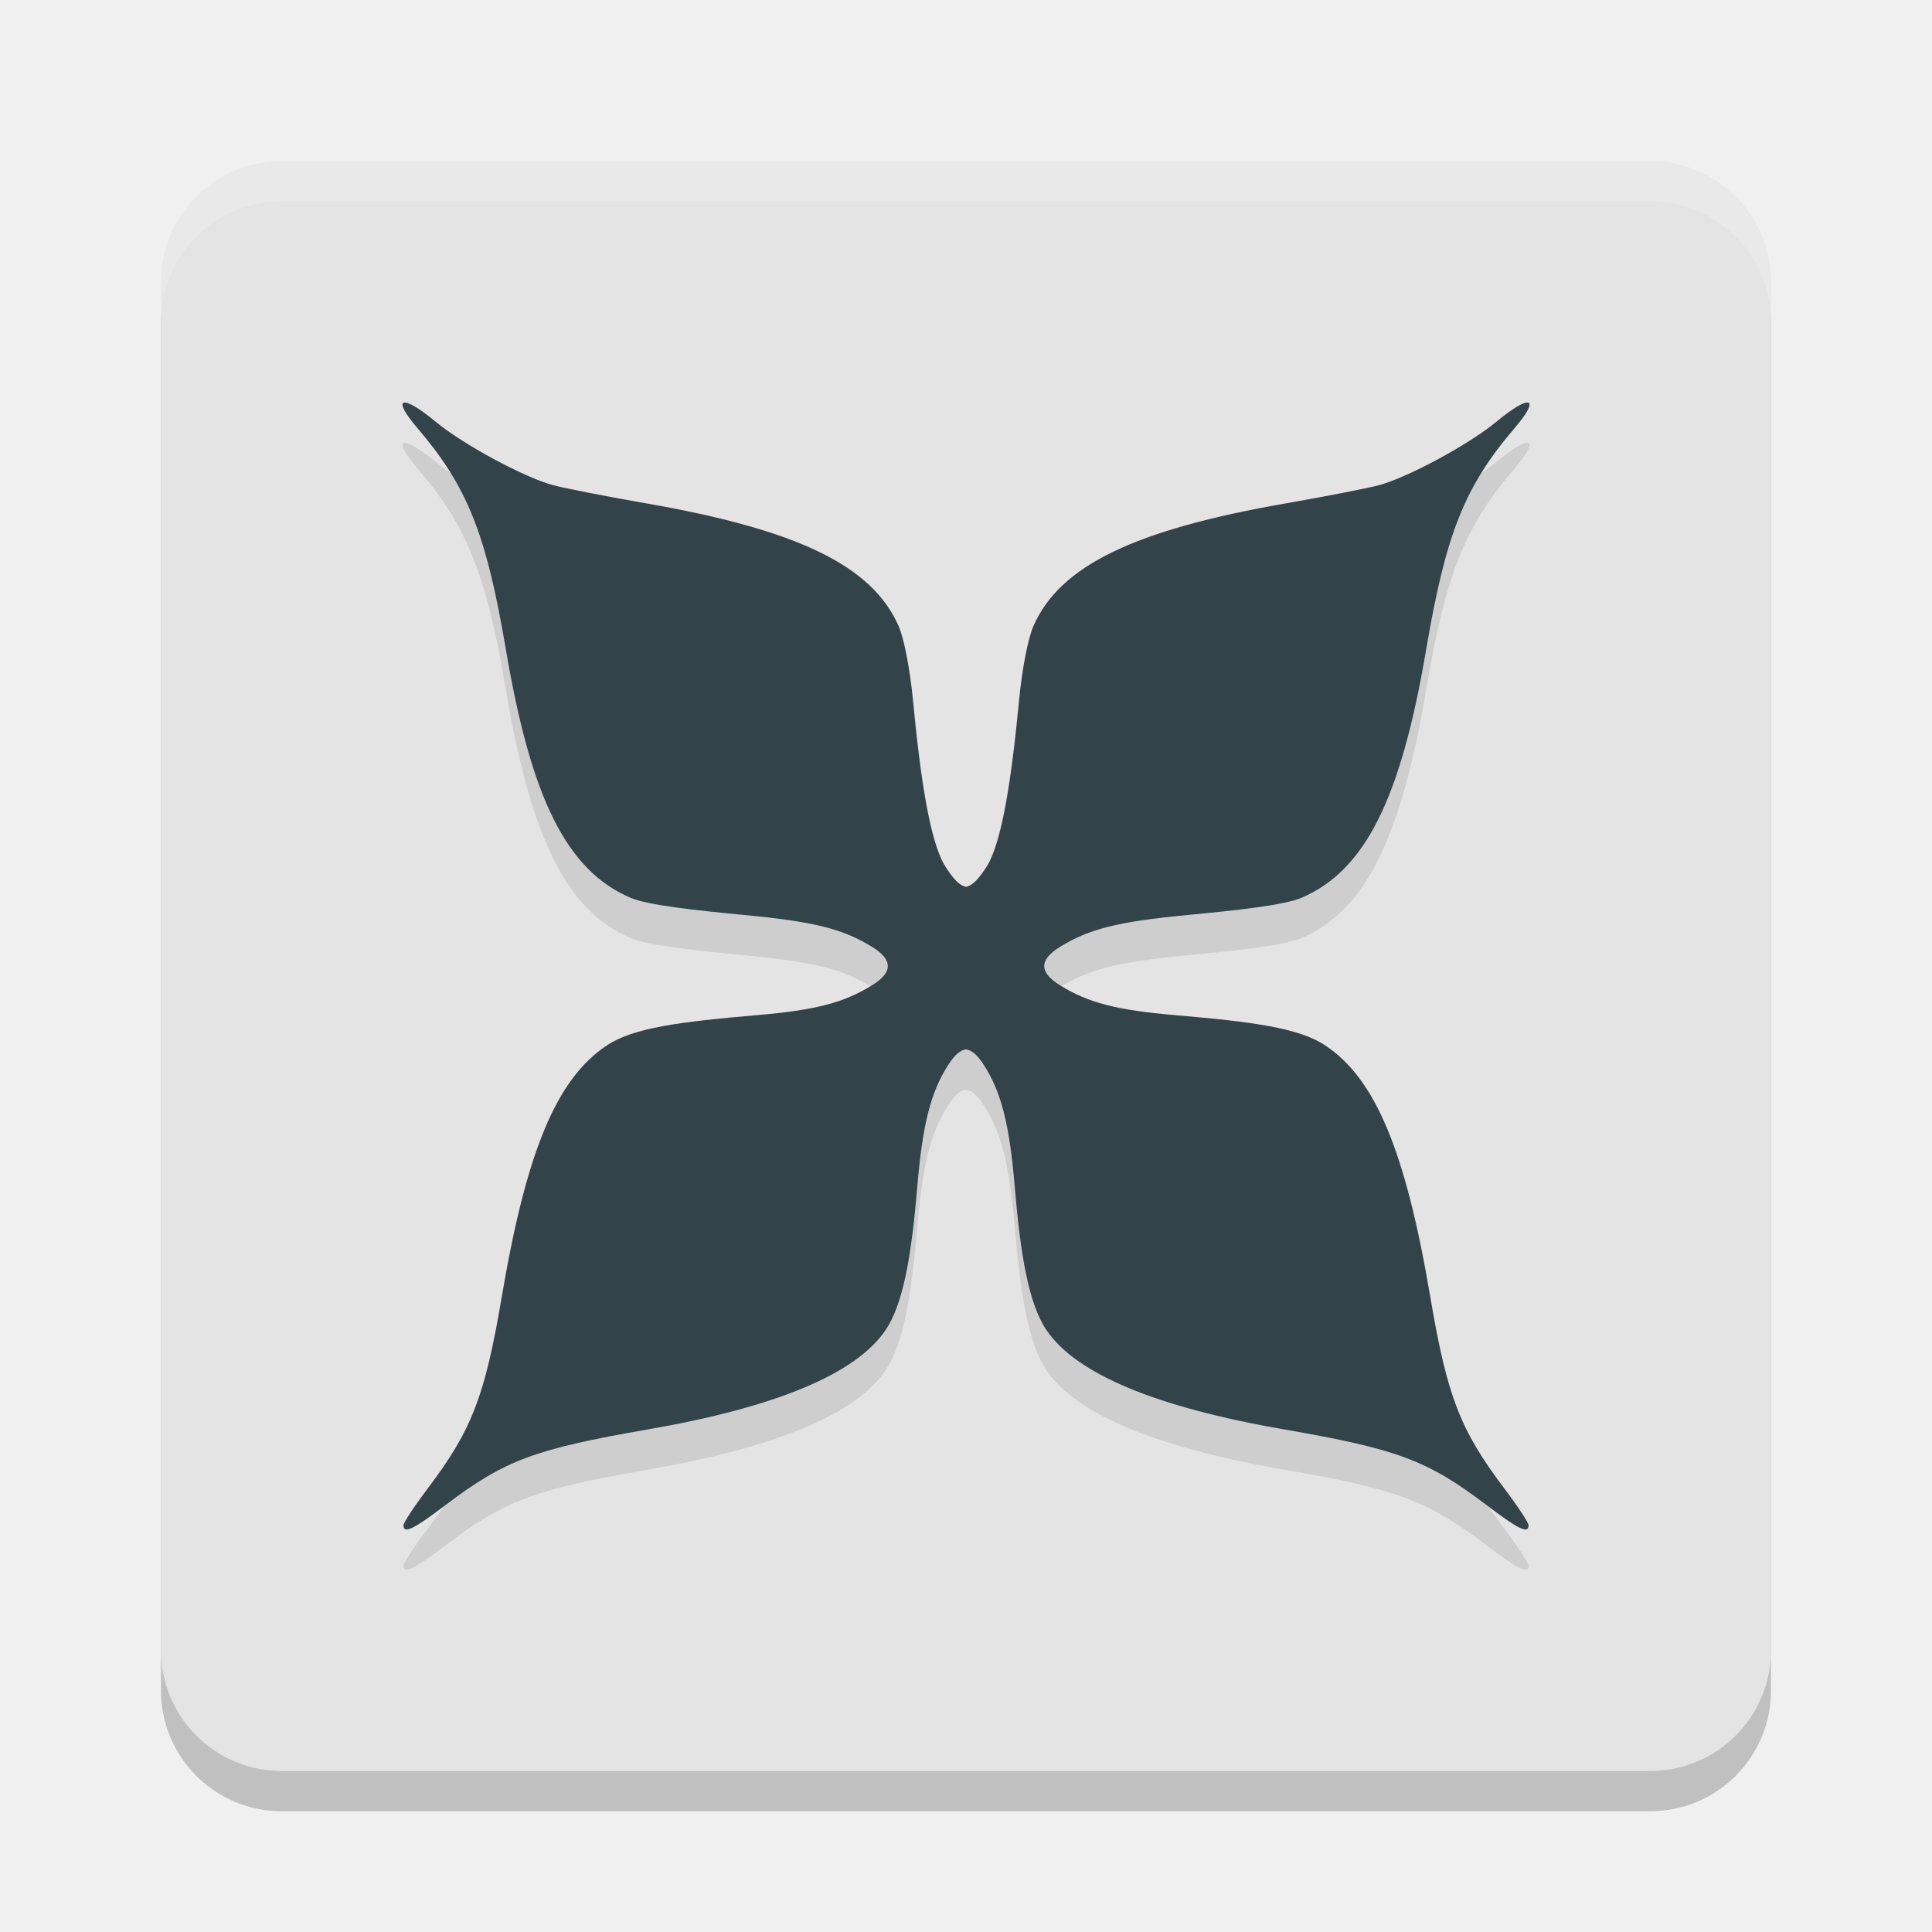
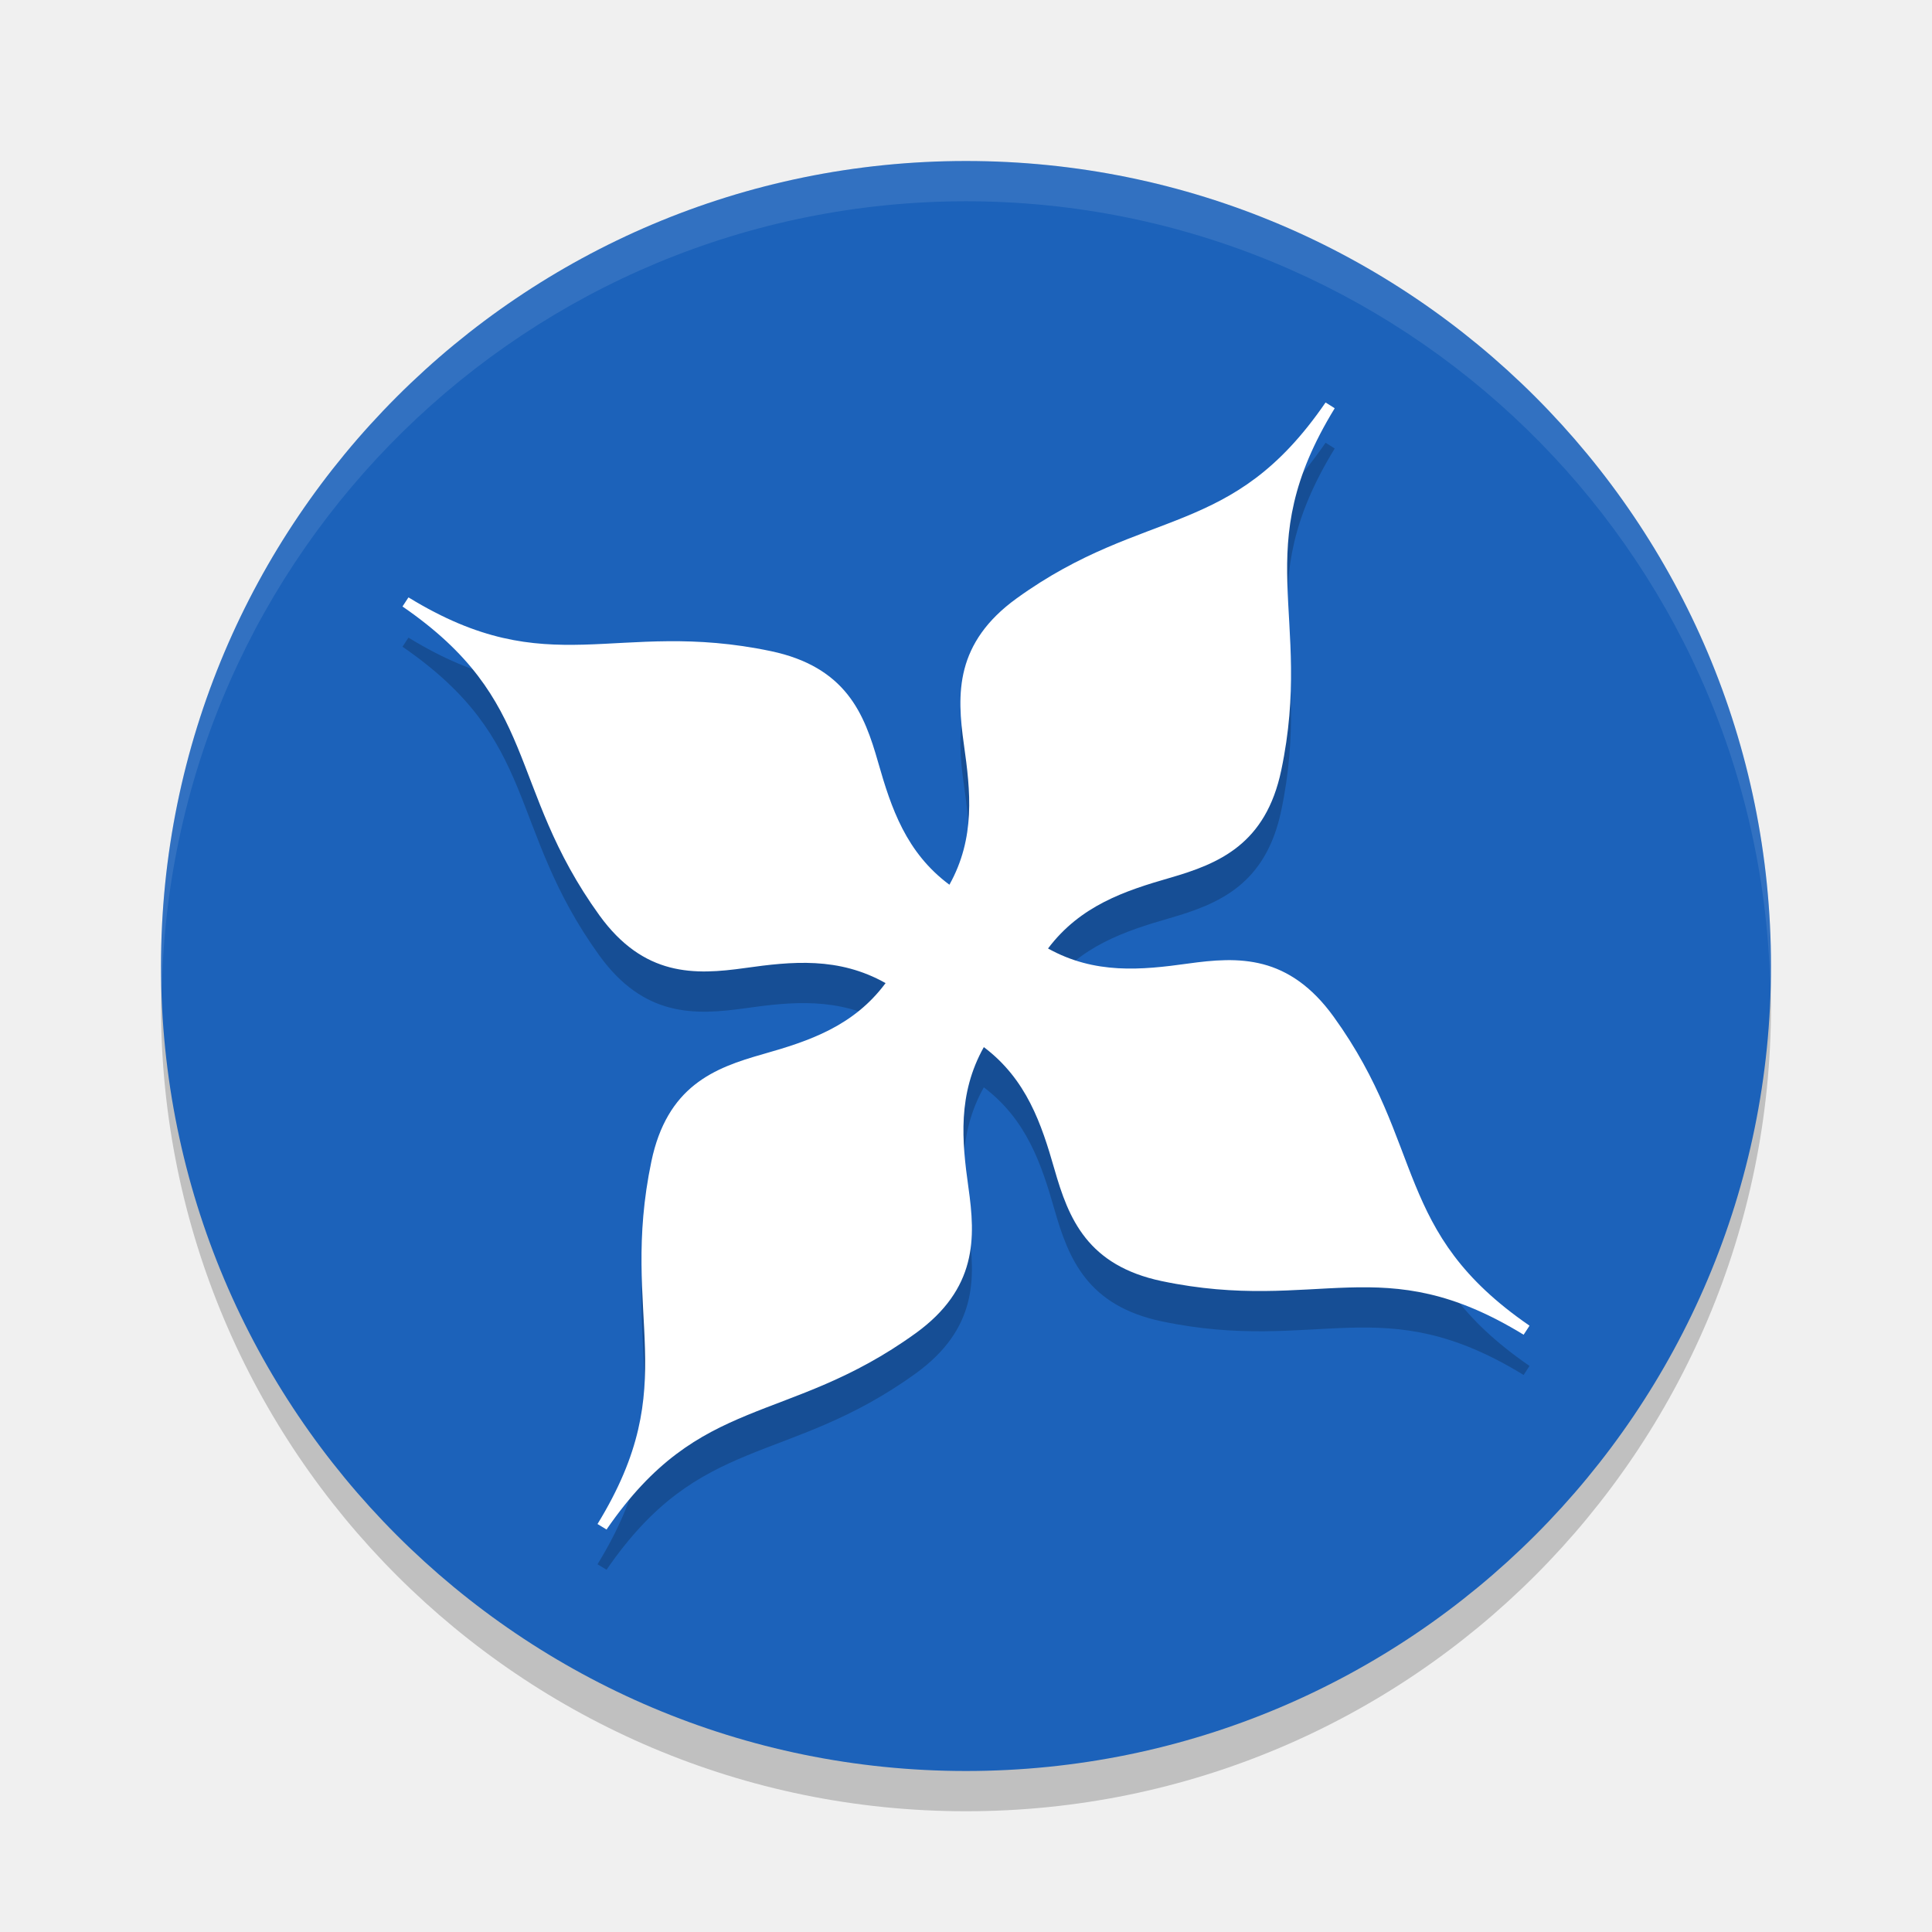
- <svg xmlns="http://www.w3.org/2000/svg" width="48" height="48" version="1">
-   <rect style="opacity:0.2" width="40" height="40" x="4" y="5" rx="3" ry="3" />
-   <rect style="fill:#e4e4e4" width="40" height="40" x="4" y="4" rx="3" ry="3" />
-   <path style="opacity:0.2;fill:#ffffff" d="M 7,4 C 5.338,4 4,5.338 4,7 V 8 C 4,6.338 5.338,5 7,5 h 34 c 1.662,0 3,1.338 3,3 V 7 C 44,5.338 42.662,4 41,4 Z" />
-   <path style="opacity:0.1" d="m 10.033,11.003 c -0.092,0.029 0.004,0.242 0.332,0.626 1.248,1.46 1.714,2.623 2.205,5.517 0.63,3.715 1.516,5.479 3.092,6.158 0.432,0.186 1.628,0.314 2.824,0.428 1.743,0.166 2.458,0.346 3.182,0.794 0.519,0.321 0.519,0.631 0,0.952 -0.704,0.436 -1.406,0.618 -2.863,0.743 -1.933,0.166 -3.07,0.315 -3.727,0.751 -1.249,0.829 -1.998,2.621 -2.613,6.254 -0.417,2.463 -0.743,3.304 -1.83,4.743 -0.336,0.445 -0.611,0.861 -0.611,0.925 -2e-6,0.223 0.239,0.11 1.039,-0.497 1.476,-1.119 2.211,-1.394 5.041,-1.885 3.176,-0.551 5.152,-1.376 5.891,-2.457 0.449,-0.657 0.65,-1.857 0.795,-3.572 0.131,-1.555 0.335,-2.356 0.775,-3.036 C 23.721,27.206 23.861,27.087 24,27.072 c 0.139,0.015 0.279,0.134 0.436,0.375 0.44,0.681 0.644,1.481 0.775,3.036 0.145,1.715 0.346,2.915 0.795,3.572 0.739,1.082 2.715,1.907 5.891,2.457 2.83,0.491 3.565,0.766 5.041,1.885 0.8,0.607 1.039,0.72 1.039,0.497 0,-0.063 -0.275,-0.48 -0.611,-0.925 -1.087,-1.439 -1.413,-2.28 -1.83,-4.743 -0.615,-3.633 -1.364,-5.425 -2.613,-6.254 -0.656,-0.435 -1.793,-0.585 -3.727,-0.751 -1.457,-0.125 -2.16,-0.307 -2.863,-0.743 -0.519,-0.321 -0.519,-0.631 0,-0.952 0.724,-0.448 1.439,-0.628 3.182,-0.794 1.196,-0.114 2.393,-0.242 2.824,-0.428 1.576,-0.679 2.461,-2.444 3.092,-6.158 0.491,-2.894 0.957,-4.058 2.205,-5.517 0.328,-0.384 0.424,-0.597 0.332,-0.626 -0.092,-0.029 -0.372,0.128 -0.799,0.481 -0.671,0.556 -2.176,1.369 -2.9,1.568 -0.268,0.073 -1.307,0.277 -2.311,0.452 -3.784,0.659 -5.621,1.55 -6.281,3.046 -0.135,0.305 -0.284,1.068 -0.357,1.838 -0.188,1.962 -0.425,3.537 -0.807,4.143 -0.197,0.313 -0.359,0.476 -0.512,0.502 -0.153,-0.027 -0.314,-0.19 -0.512,-0.502 -0.382,-0.606 -0.619,-2.18 -0.807,-4.143 -0.074,-0.77 -0.223,-1.532 -0.357,-1.838 -0.661,-1.496 -2.497,-2.387 -6.281,-3.046 -1.003,-0.175 -2.043,-0.378 -2.311,-0.452 -0.724,-0.199 -2.229,-1.012 -2.9,-1.568 -0.426,-0.353 -0.707,-0.51 -0.799,-0.481 z" />
-   <path style="fill:#32434a" d="m 10.033,10.003 c -0.092,0.029 0.004,0.242 0.332,0.626 1.248,1.46 1.714,2.623 2.205,5.517 0.63,3.715 1.516,5.479 3.092,6.158 0.432,0.186 1.628,0.314 2.824,0.428 1.743,0.166 2.458,0.346 3.182,0.794 0.519,0.321 0.519,0.631 0,0.952 -0.704,0.436 -1.406,0.618 -2.863,0.743 -1.933,0.166 -3.07,0.315 -3.727,0.751 -1.249,0.829 -1.998,2.621 -2.613,6.254 -0.417,2.463 -0.743,3.304 -1.83,4.743 -0.336,0.445 -0.611,0.861 -0.611,0.925 -2e-6,0.223 0.239,0.11 1.039,-0.497 1.476,-1.119 2.211,-1.394 5.041,-1.885 3.176,-0.551 5.152,-1.376 5.891,-2.457 0.449,-0.657 0.65,-1.857 0.795,-3.572 0.131,-1.555 0.335,-2.356 0.775,-3.036 C 23.721,26.206 23.861,26.087 24,26.072 c 0.139,0.015 0.279,0.134 0.436,0.375 0.44,0.681 0.644,1.481 0.775,3.036 0.145,1.715 0.346,2.915 0.795,3.572 0.739,1.082 2.715,1.907 5.891,2.457 2.83,0.491 3.565,0.766 5.041,1.885 0.8,0.607 1.039,0.72 1.039,0.497 0,-0.063 -0.275,-0.48 -0.611,-0.925 -1.087,-1.439 -1.413,-2.28 -1.83,-4.743 -0.615,-3.633 -1.364,-5.425 -2.613,-6.254 -0.656,-0.435 -1.793,-0.585 -3.727,-0.751 -1.457,-0.125 -2.16,-0.307 -2.863,-0.743 -0.519,-0.321 -0.519,-0.631 0,-0.952 0.724,-0.448 1.439,-0.628 3.182,-0.794 1.196,-0.114 2.393,-0.242 2.824,-0.428 1.576,-0.679 2.461,-2.444 3.092,-6.158 0.491,-2.894 0.957,-4.058 2.205,-5.517 0.328,-0.384 0.424,-0.597 0.332,-0.626 -0.092,-0.029 -0.372,0.128 -0.799,0.481 -0.671,0.556 -2.176,1.369 -2.9,1.568 -0.268,0.073 -1.307,0.277 -2.311,0.452 -3.784,0.659 -5.621,1.55 -6.281,3.046 -0.135,0.305 -0.284,1.068 -0.357,1.838 -0.188,1.962 -0.425,3.537 -0.807,4.143 C 24.314,21.843 24.153,22.006 24,22.033 23.847,22.006 23.686,21.843 23.488,21.53 23.106,20.925 22.869,19.35 22.682,17.388 22.608,16.618 22.459,15.855 22.324,15.55 21.663,14.054 19.827,13.163 16.043,12.504 15.04,12.329 14,12.126 13.732,12.052 13.008,11.853 11.503,11.04 10.832,10.484 10.406,10.131 10.125,9.975 10.033,10.003 Z" />
+ <svg xmlns="http://www.w3.org/2000/svg" width="48" height="48" version="1.1">
+   <circle style="opacity:0.2" cx="24" cy="25" r="20" />
+   <circle style="fill:#1c62ba" cx="24" cy="24" r="20" />
+   <path style="opacity:0.1;fill:#ffffff" d="M 24,4 A 20,20 0 0 0 4,24 20,20 0 0 0 4.021,24.582 20,20 0 0 1 24,5 20,20 0 0 1 43.979,24.418 20,20 0 0 0 44,24 20,20 0 0 0 24,4 Z" />
+   <path style="opacity:0.2" d="m 32.933,11 c -1.172,1.707 -2.268,2.337 -3.491,2.84 -1.223,0.503 -2.583,0.869 -4.186,2.028 -0.754,0.545 -1.134,1.14 -1.294,1.754 -0.16,0.615 -0.103,1.247 -0.014,1.876 0.164,1.162 0.29,2.315 -0.36,3.483 -1.077,-0.8 -1.446,-1.905 -1.768,-3.031 -0.174,-0.61 -0.37,-1.204 -0.766,-1.7 -0.396,-0.496 -0.986,-0.88 -1.898,-1.072 -1.935,-0.407 -3.328,-0.198 -4.654,-0.162 -1.323,0.035 -2.588,-0.094 -4.348,-1.171 -0.003,-0.002 -0.005,0.002 -0.008,0 l -0.146,0.223 c 1.706,1.173 2.347,2.268 2.855,3.491 0.508,1.223 0.879,2.578 2.037,4.182 0.546,0.755 1.138,1.133 1.752,1.293 0.614,0.16 1.239,0.104 1.867,0.016 1.159,-0.163 2.323,-0.283 3.491,0.375 -0.8,1.077 -1.911,1.442 -3.04,1.763 -0.611,0.173 -1.21,0.37 -1.707,0.766 -0.497,0.395 -0.88,0.986 -1.071,1.898 -0.406,1.936 -0.196,3.33 -0.16,4.656 0.036,1.326 -0.097,2.59 -1.179,4.356 L 15.069,39 h 0.006 c 0.001,-0.002 -0.001,-0.002 0,-0.008 1.169,-1.698 2.269,-2.329 3.491,-2.834 1.225,-0.507 2.583,-0.877 4.186,-2.036 0.755,-0.546 1.134,-1.14 1.294,-1.754 0.16,-0.614 0.103,-1.24 0.014,-1.868 -0.163,-1.157 -0.27,-2.318 0.383,-3.485 1.063,0.802 1.432,1.907 1.754,3.033 0.175,0.611 0.378,1.211 0.774,1.708 0.396,0.497 0.979,0.88 1.889,1.072 1.936,0.407 3.324,0.198 4.646,0.16 1.322,-0.039 2.583,0.091 4.348,1.173 l 0.146,-0.223 c -0.004,-0.003 -0.004,-0.004 -0.008,-0.008 -1.697,-1.17 -2.329,-2.27 -2.831,-3.491 -0.503,-1.224 -0.87,-2.578 -2.029,-4.182 -0.545,-0.754 -1.138,-1.14 -1.752,-1.301 -0.614,-0.161 -1.239,-0.103 -1.867,-0.016 -1.157,0.161 -2.311,0.272 -3.475,-0.375 0.801,-1.063 1.902,-1.431 3.024,-1.754 0.609,-0.176 1.204,-0.383 1.699,-0.78 0.495,-0.397 0.88,-0.981 1.071,-1.892 0.407,-1.937 0.19,-3.325 0.152,-4.648 -0.038,-1.32 0.095,-2.58 1.173,-4.342 0.002,-0.003 -0.002,-0.004 0,-0.008 l -0.111,-0.071 z" />
+   <path style="fill:#ffffff" d="m 32.933,10 c -1.172,1.707 -2.268,2.337 -3.491,2.84 -1.223,0.503 -2.583,0.869 -4.186,2.028 -0.754,0.545 -1.134,1.14 -1.294,1.754 -0.16,0.615 -0.103,1.247 -0.014,1.876 0.164,1.162 0.29,2.315 -0.36,3.483 -1.077,-0.8 -1.446,-1.905 -1.768,-3.031 -0.174,-0.61 -0.37,-1.204 -0.766,-1.7 -0.396,-0.496 -0.986,-0.88 -1.898,-1.072 -1.935,-0.407 -3.328,-0.198 -4.654,-0.162 -1.323,0.035 -2.588,-0.094 -4.348,-1.171 -0.003,-0.002 -0.005,0.002 -0.008,0 l -0.146,0.223 c 1.706,1.173 2.347,2.268 2.855,3.491 0.508,1.223 0.879,2.578 2.037,4.182 0.546,0.755 1.138,1.133 1.752,1.293 0.614,0.16 1.239,0.104 1.867,0.016 1.159,-0.163 2.323,-0.283 3.491,0.375 -0.8,1.077 -1.911,1.442 -3.04,1.763 -0.611,0.173 -1.21,0.37 -1.707,0.766 -0.497,0.395 -0.88,0.986 -1.071,1.898 -0.406,1.936 -0.196,3.33 -0.16,4.656 0.036,1.326 -0.097,2.59 -1.179,4.356 L 15.069,38 h 0.006 c 0.001,-0.002 -0.001,-0.002 0,-0.008 1.169,-1.698 2.269,-2.329 3.491,-2.834 1.225,-0.507 2.583,-0.877 4.186,-2.036 0.755,-0.546 1.134,-1.14 1.294,-1.754 0.16,-0.614 0.103,-1.24 0.014,-1.868 -0.163,-1.157 -0.27,-2.318 0.383,-3.485 1.063,0.802 1.432,1.907 1.754,3.033 0.175,0.611 0.378,1.211 0.774,1.708 0.396,0.497 0.979,0.88 1.889,1.072 1.936,0.407 3.324,0.198 4.646,0.16 1.322,-0.039 2.583,0.091 4.348,1.173 l 0.146,-0.223 c -0.004,-0.003 -0.004,-0.004 -0.008,-0.008 -1.697,-1.17 -2.329,-2.27 -2.831,-3.491 -0.503,-1.224 -0.87,-2.578 -2.029,-4.182 -0.545,-0.754 -1.138,-1.14 -1.752,-1.301 -0.614,-0.161 -1.239,-0.103 -1.867,-0.016 -1.157,0.161 -2.311,0.272 -3.475,-0.375 0.801,-1.063 1.902,-1.431 3.024,-1.754 0.609,-0.176 1.204,-0.383 1.699,-0.78 0.495,-0.397 0.88,-0.981 1.071,-1.892 0.407,-1.937 0.19,-3.325 0.152,-4.648 -0.038,-1.32 0.095,-2.58 1.173,-4.342 0.002,-0.003 -0.002,-0.004 0,-0.008 l -0.111,-0.071 z" />
</svg>
